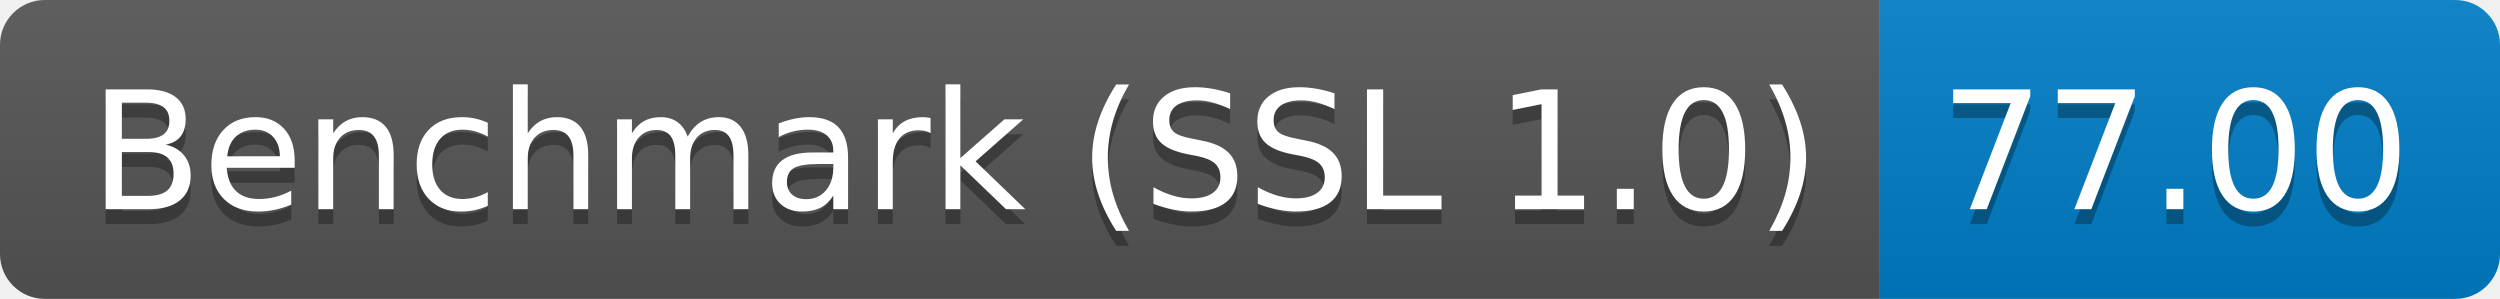
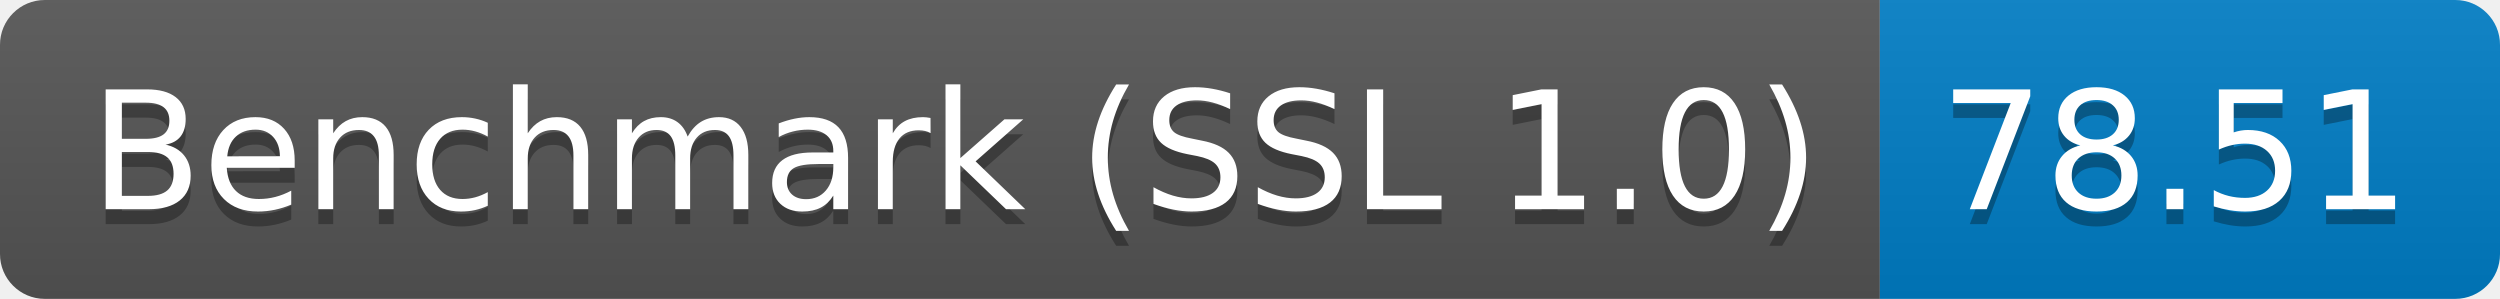
<svg xmlns="http://www.w3.org/2000/svg" height="20" width="167.3">
  <linearGradient id="smooth" x2="0" y2="100%">
    <stop offset="0" stop-color="#bbb" stop-opacity=".1" />
    <stop offset="1" stop-opacity=".1" />
  </linearGradient>
  <clipPath id="round">
    <rect fill="#fff" height="20" rx="3" width="167.3" />
  </clipPath>
  <g clip-path="url(#round)">
    <rect fill="#555" height="20" width="125.8" />
    <rect fill="#007ec6" height="20" width="41.5" x="125.8" />
    <rect fill="url(#smooth)" height="20" width="167.3" />
  </g>
  <g fill="#fff" font-family="DejaVu Sans,Verdana,Geneva,sans-serif" font-size="110" text-anchor="middle">
    <text fill="#010101" fill-opacity=".3" lengthAdjust="spacing" textLength="1158.0" transform="scale(0.1)" x="639.0" y="150">Benchmark (SSL 1.0)</text>
    <text lengthAdjust="spacing" textLength="1158.0" transform="scale(0.1)" x="639.0" y="140">Benchmark (SSL 1.0)</text>
-     <text fill="#010101" fill-opacity=".3" lengthAdjust="spacing" textLength="315.0" transform="scale(0.1)" x="1455.5" y="150">77.00</text>
-     <text lengthAdjust="spacing" textLength="315.0" transform="scale(0.1)" x="1455.5" y="140">77.00</text>
+     <text fill="#010101" fill-opacity=".3" lengthAdjust="spacing" textLength="315.0" transform="scale(0.1)" x="1455.5" y="150">78.51</text>
+     <text lengthAdjust="spacing" textLength="315.0" transform="scale(0.1)" x="1455.5" y="140">78.51</text>
  </g>
</svg>
